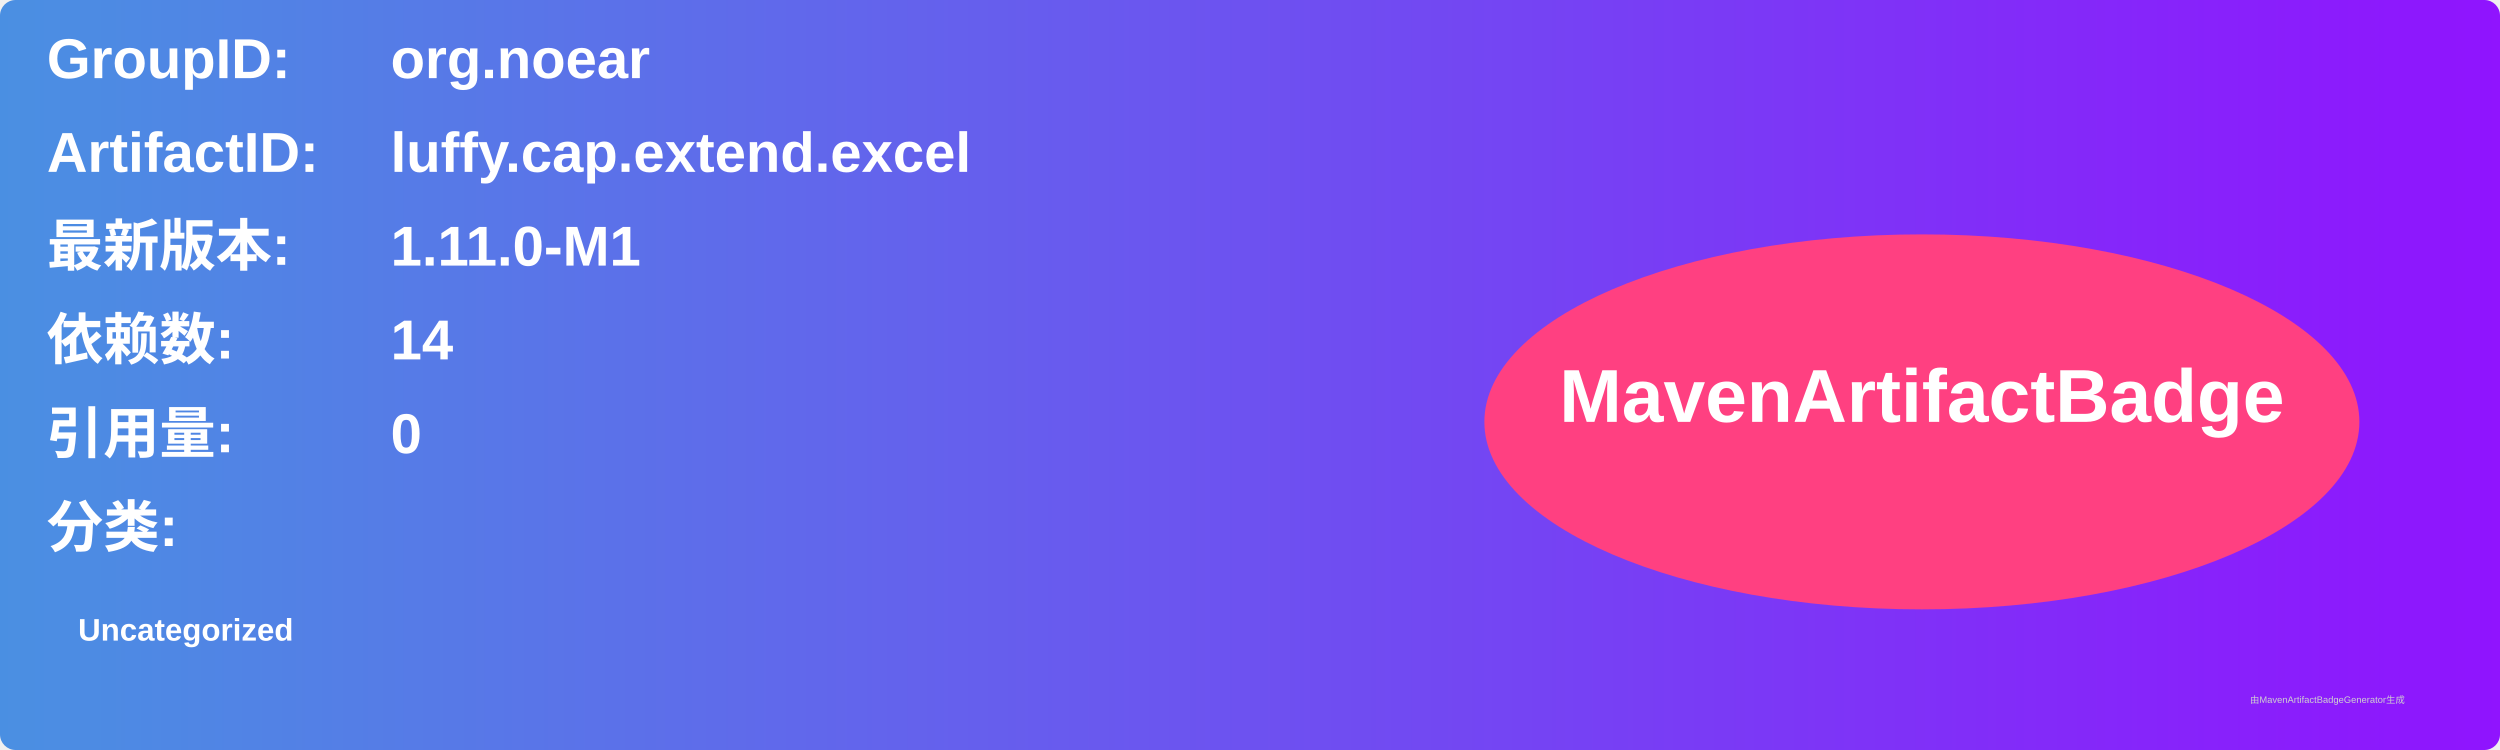
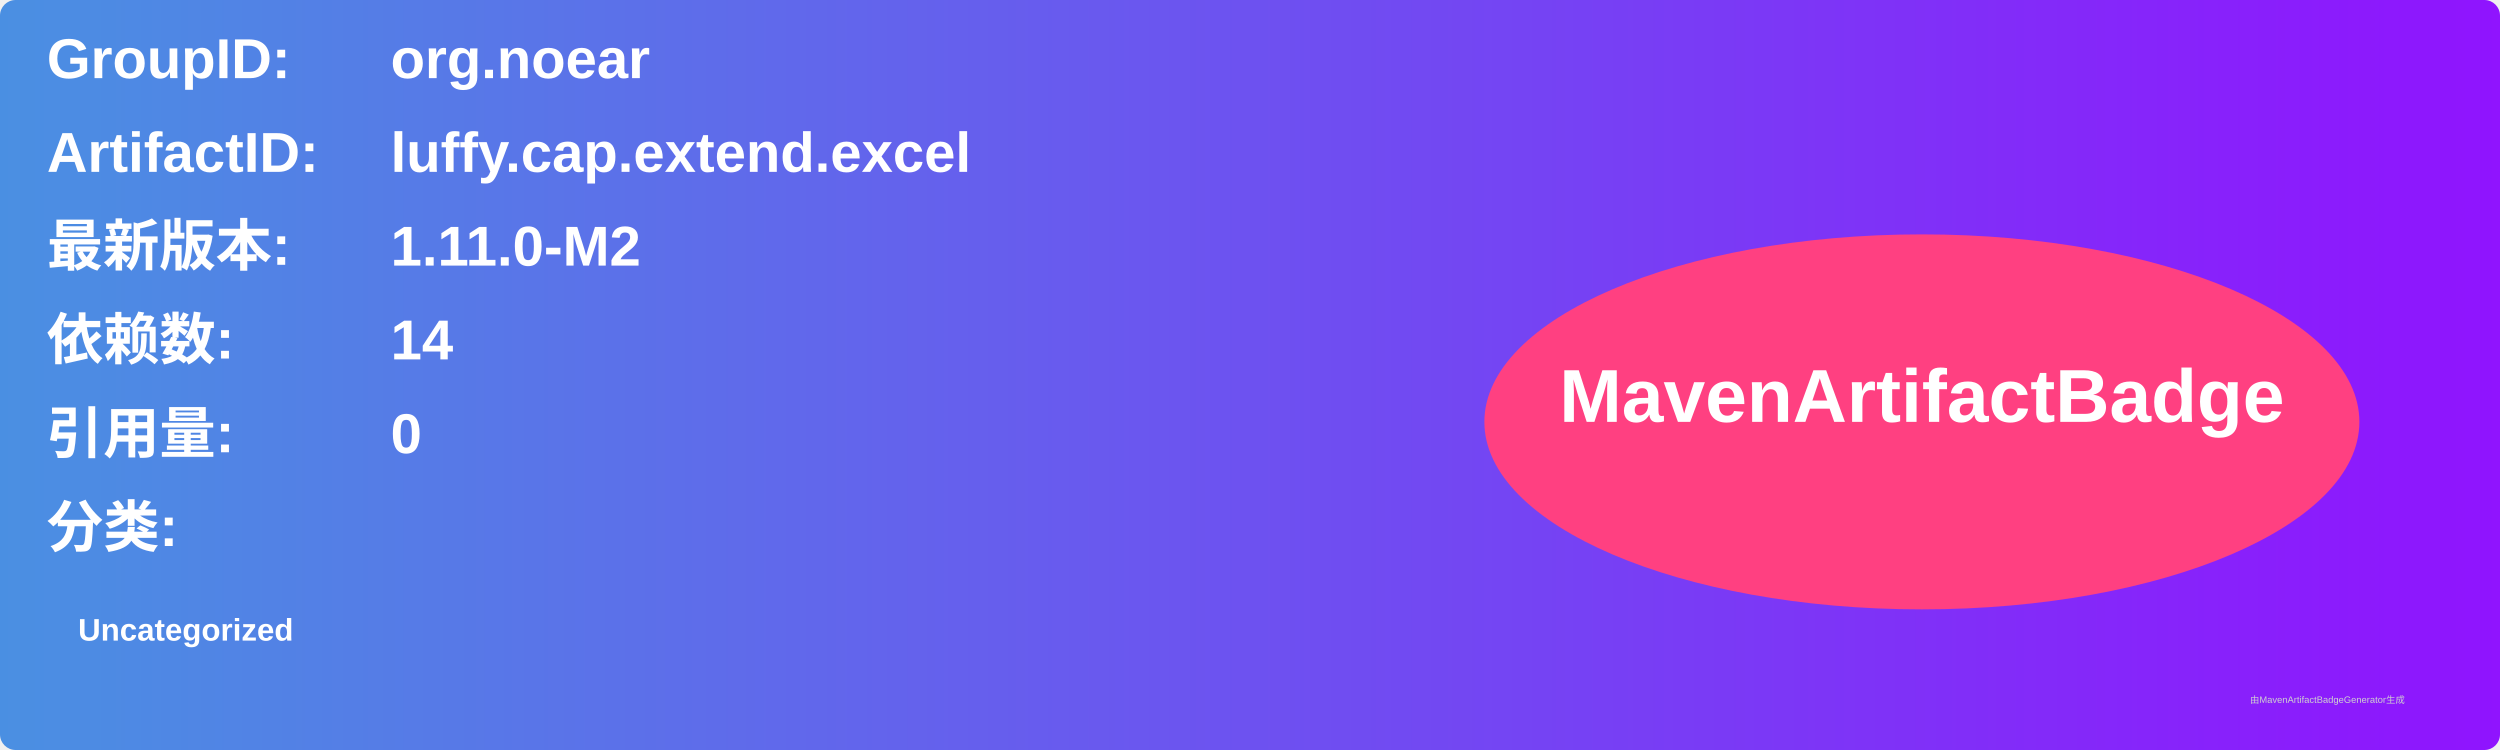
<svg xmlns="http://www.w3.org/2000/svg" width="800" height="240" viewBox="0 0 800 240">
  <linearGradient id="grad" x1="0%" y1="0%" x2="100%" y2="0%">
    <stop offset="0%" stop-color="#4a90e2" />
    <stop offset="100%" stop-color="#9013fe" />
  </linearGradient>
  <rect width="100%" height="100%" rx="5" ry="5" fill="url(#grad)" />
  <g transform="translate(15, 15)">
    <text x="0" y="10" font-family="Arial" font-size="18" fill="white" font-weight="bold" width="260">GroupID:</text>
    <text x="110" y="10" font-family="Arial" font-size="18" fill="white" font-weight="bold" width="460">org.noear</text>
    <text x="0" y="40" font-family="Arial" font-size="18" fill="white" font-weight="bold" width="260">ArtifactID:</text>
    <text x="110" y="40" font-family="Arial" font-size="18" fill="white" font-weight="bold" width="460">luffy.cap.extend.excel</text>
    <text x="0" y="70" font-family="Arial" font-size="18" fill="white" font-weight="bold">最新版本:</text>
    <text x="110" y="70" font-family="Arial" font-size="18" fill="white" font-weight="bold">
-       <tspan font-weight="bold">1.11.0-M1</tspan>
+       <tspan font-weight="bold">1.11.0-M2</tspan>
    </text>
    <text x="0" y="100" font-family="Arial" font-size="18" fill="white" font-weight="bold">依赖数: </text>
    <text x="110" y="100" font-family="Arial" font-size="18" fill="white">
      <tspan font-weight="bold">14</tspan>
    </text>
    <text x="0" y="130" font-family="Arial" font-size="18" fill="white" font-weight="bold">引用量: </text>
    <text x="110" y="130" font-family="Arial" font-size="18" fill="white">
      <tspan font-weight="bold">0</tspan>
    </text>
    <text x="0" y="160" font-family="Arial" font-size="18" fill="white" font-weight="bold">分类:</text>
    <text x="10" y="190" font-family="Arial" font-size="10" fill="white">
      <tspan font-weight="bold">Uncategorized</tspan>
    </text>
    <ellipse cx="600" cy="120" rx="140" ry="60" fill="#ff4081" />
    <text x="600" y="120" text-anchor="middle" font-family="Arial" font-size="24" fill="white" font-weight="bold">MavenArtifactBadge</text>
  </g>
  <text x="720" y="225" font-family="Arial" font-size="3" fill="#d0d0d0">由MavenArtifactBadgeGenerator生成</text>
</svg>
